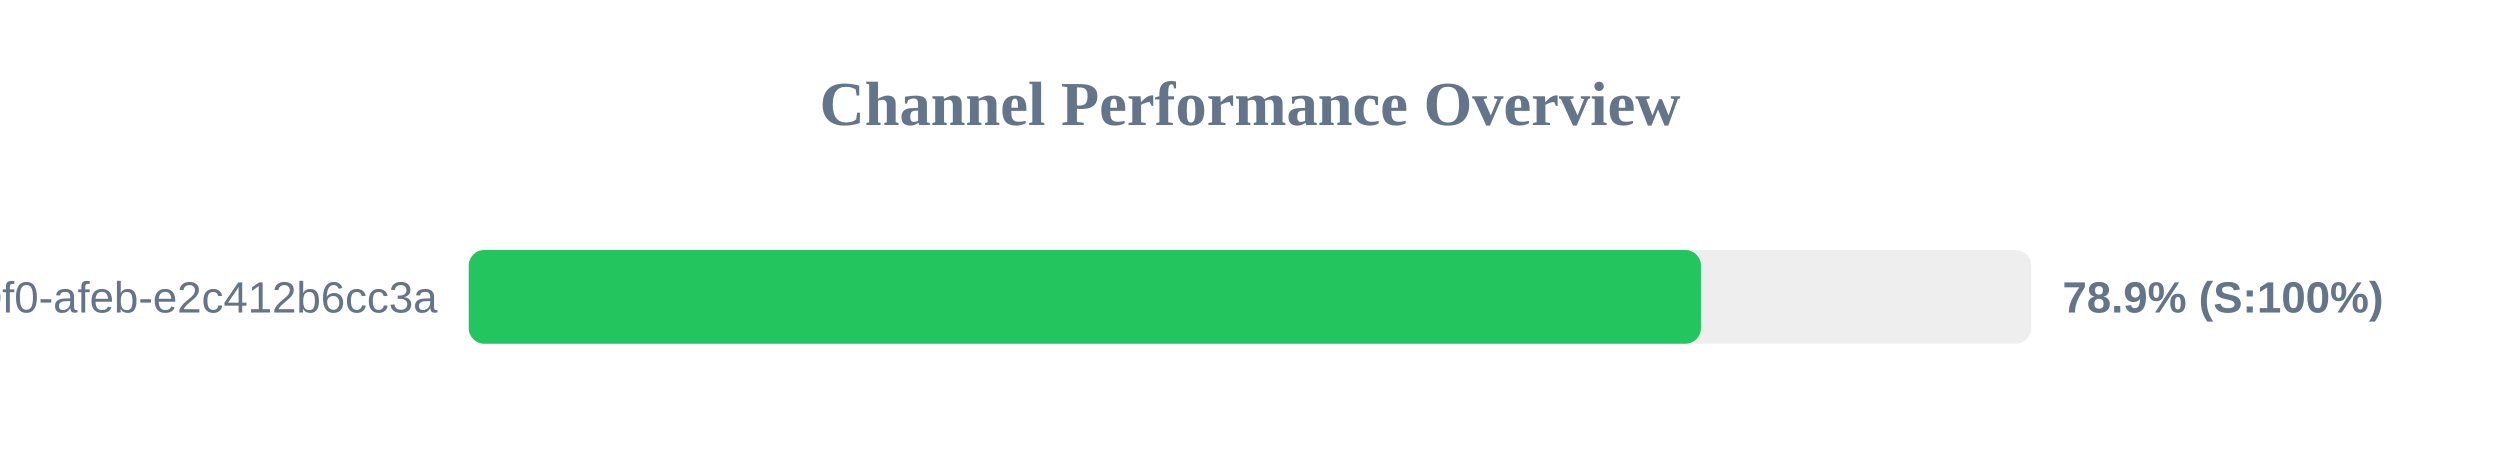
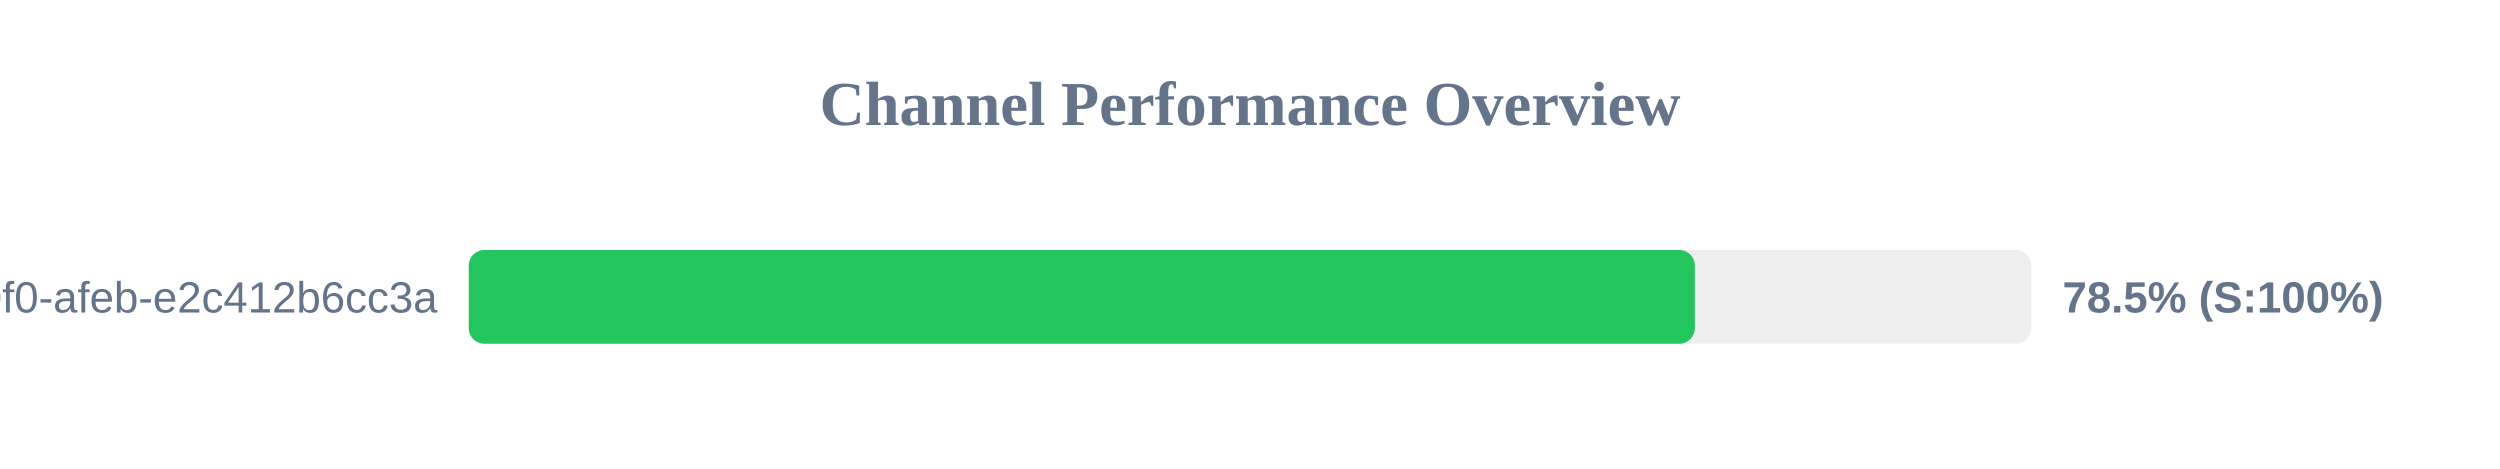
<svg xmlns="http://www.w3.org/2000/svg" width="800" height="150" version="1.1">
  <style>
        .row { font: 14px Arial; fill: #64748b; }
        .score { font: bold 14px Arial; fill: #64748b; }
    </style>
  <text x="400" y="40" text-anchor="middle" font-size="20px" font-weight="bold" fill="#64748b">Channel Performance Overview</text>
  <rect x="150" y="80" width="500" height="30" fill="#eee" rx="5" />
-   <rect x="150" y="80" width="394.3" height="30" fill="#22c55e" rx="5" />
+   <rect x="150" y="80" width="392.35" height="30" fill="#22c55e" rx="5" />
  <text x="140" y="100" text-anchor="end" class="row">?uuid=c6e02cd8-ce11-40f0-afeb-e2c412b6cc3a</text>
-   <text x="660" y="100" text-anchor="start" class="score">78.9% (S:100%)</text>
+   <text x="660" y="100" text-anchor="start" class="score">78.5% (S:100%)</text>
</svg>
